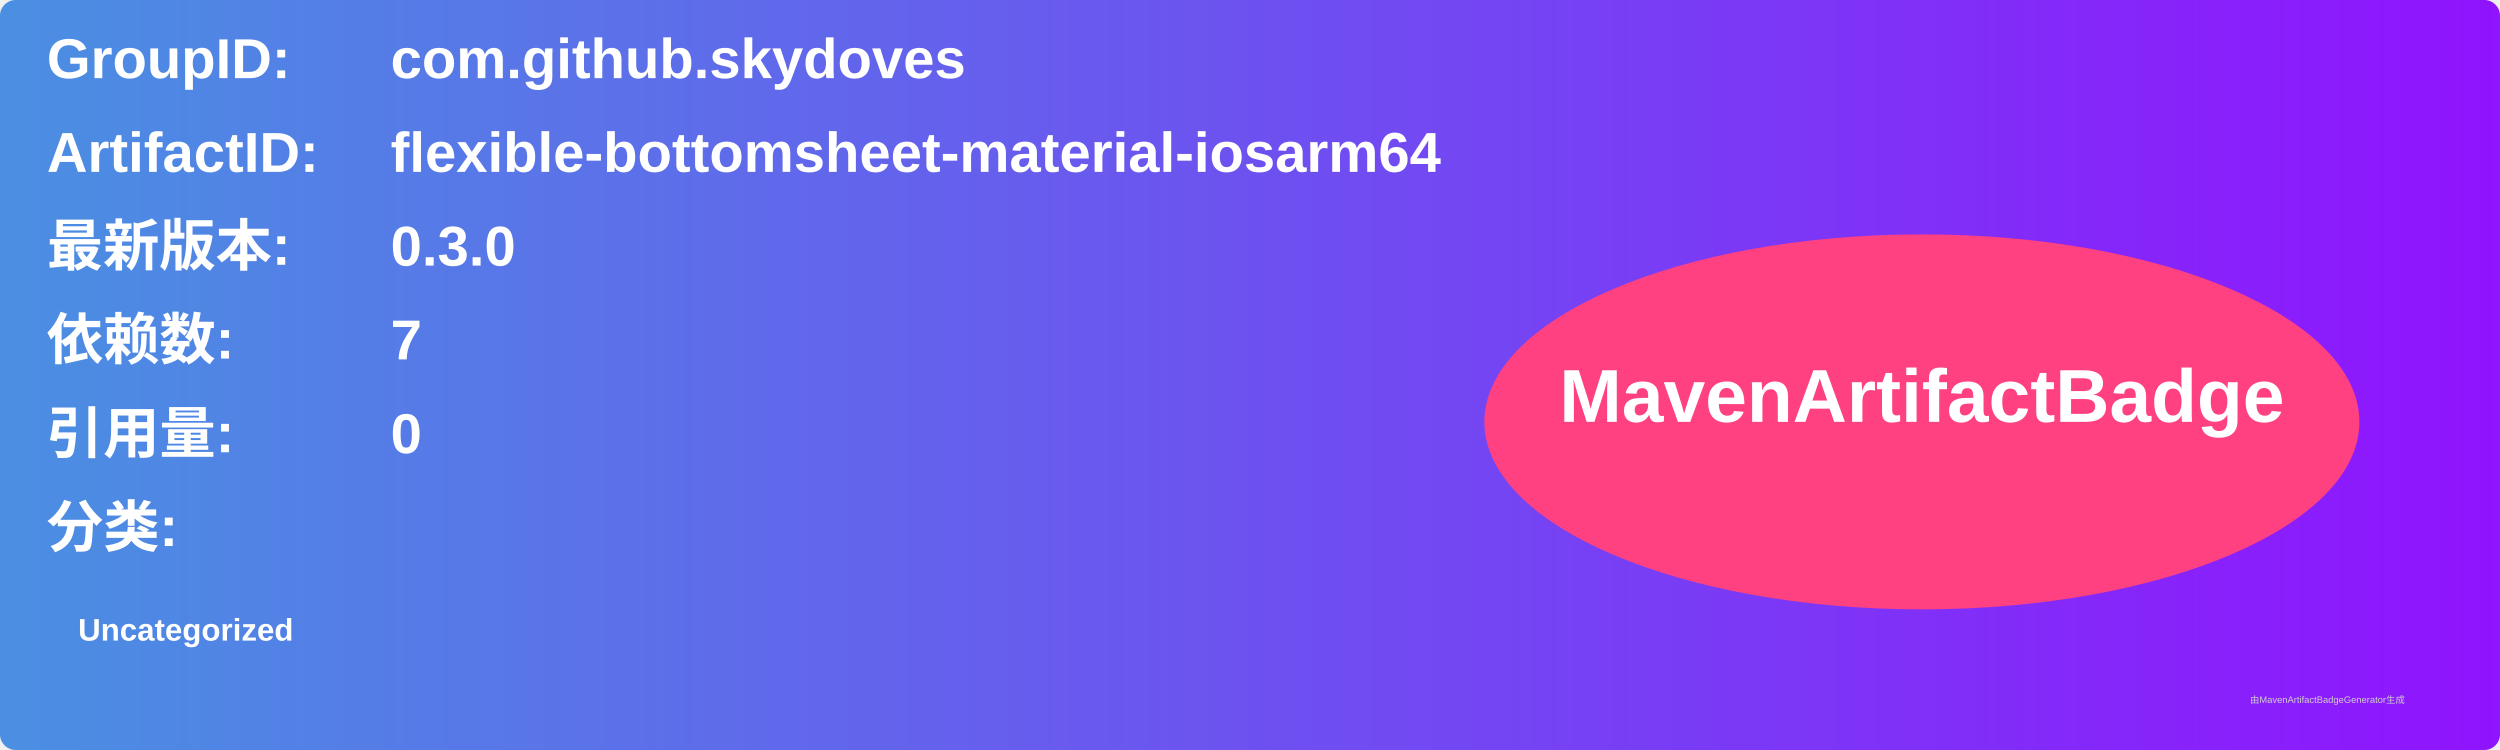
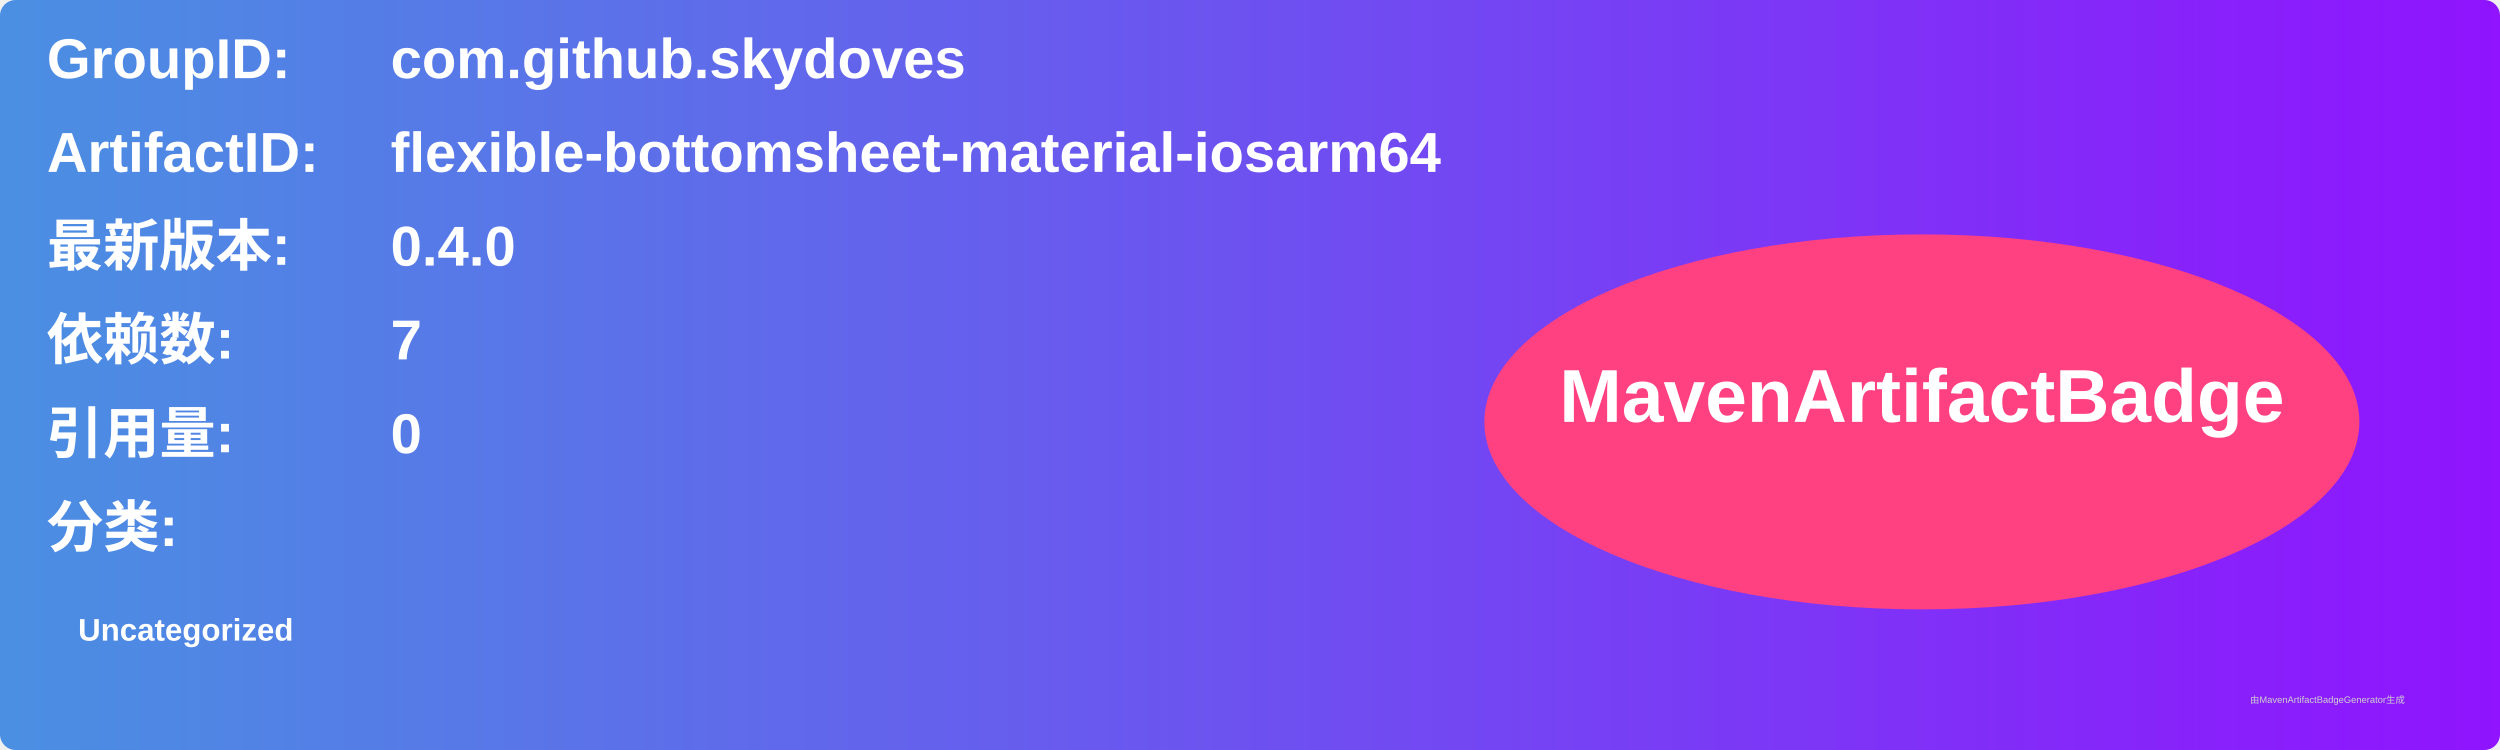
<svg xmlns="http://www.w3.org/2000/svg" width="800" height="240" viewBox="0 0 800 240">
  <linearGradient id="grad" x1="0%" y1="0%" x2="100%" y2="0%">
    <stop offset="0%" stop-color="#4a90e2" />
    <stop offset="100%" stop-color="#9013fe" />
  </linearGradient>
  <rect width="100%" height="100%" rx="5" ry="5" fill="url(#grad)" />
  <g transform="translate(15, 15)">
    <text x="0" y="10" font-family="Arial" font-size="18" fill="white" font-weight="bold" width="260">GroupID:</text>
    <text x="110" y="10" font-family="Arial" font-size="18" fill="white" font-weight="bold" width="460">com.github.skydoves</text>
    <text x="0" y="40" font-family="Arial" font-size="18" fill="white" font-weight="bold" width="260">ArtifactID:</text>
    <text x="110" y="40" font-family="Arial" font-size="18" fill="white" font-weight="bold" width="460">flexible-bottomsheet-material-iosarm64</text>
    <text x="0" y="70" font-family="Arial" font-size="18" fill="white" font-weight="bold">最新版本:</text>
    <text x="110" y="70" font-family="Arial" font-size="18" fill="white" font-weight="bold">
-       <tspan font-weight="bold">0.3.0</tspan>
+       <tspan font-weight="bold">0.4.0</tspan>
    </text>
    <text x="0" y="100" font-family="Arial" font-size="18" fill="white" font-weight="bold">依赖数: </text>
    <text x="110" y="100" font-family="Arial" font-size="18" fill="white">
      <tspan font-weight="bold">7</tspan>
    </text>
    <text x="0" y="130" font-family="Arial" font-size="18" fill="white" font-weight="bold">引用量: </text>
    <text x="110" y="130" font-family="Arial" font-size="18" fill="white">
      <tspan font-weight="bold">0</tspan>
    </text>
    <text x="0" y="160" font-family="Arial" font-size="18" fill="white" font-weight="bold">分类:</text>
    <text x="10" y="190" font-family="Arial" font-size="10" fill="white">
      <tspan font-weight="bold">Uncategorized</tspan>
    </text>
    <ellipse cx="600" cy="120" rx="140" ry="60" fill="#ff4081" />
    <text x="600" y="120" text-anchor="middle" font-family="Arial" font-size="24" fill="white" font-weight="bold">MavenArtifactBadge</text>
  </g>
  <text x="720" y="225" font-family="Arial" font-size="3" fill="#d0d0d0">由MavenArtifactBadgeGenerator生成</text>
</svg>
